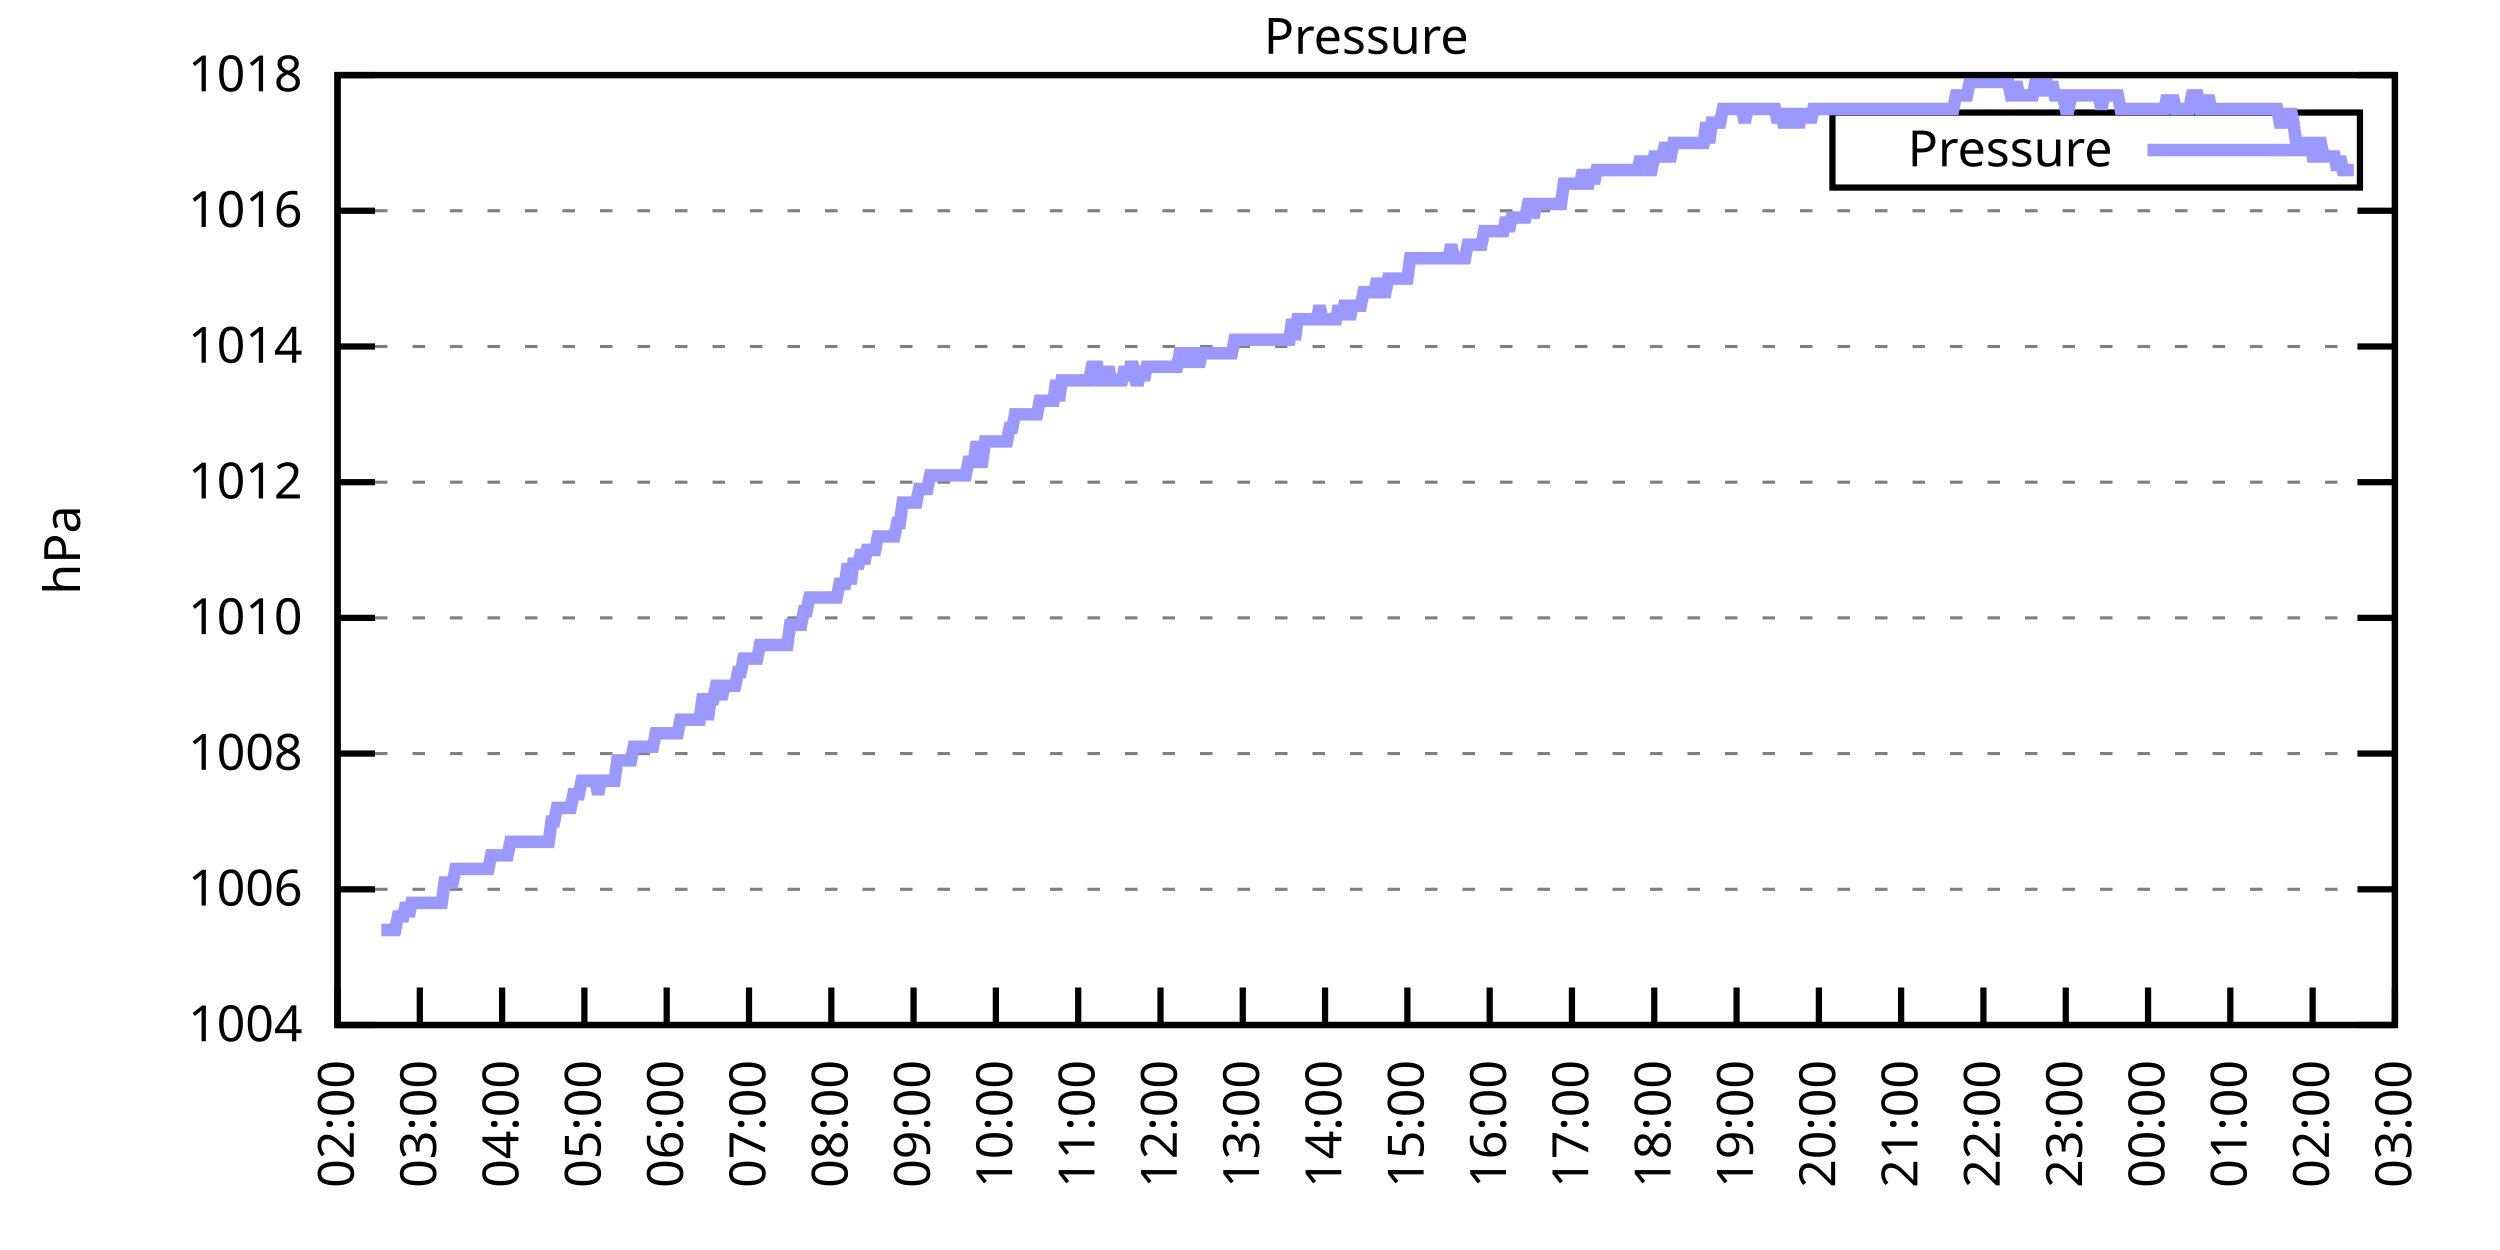
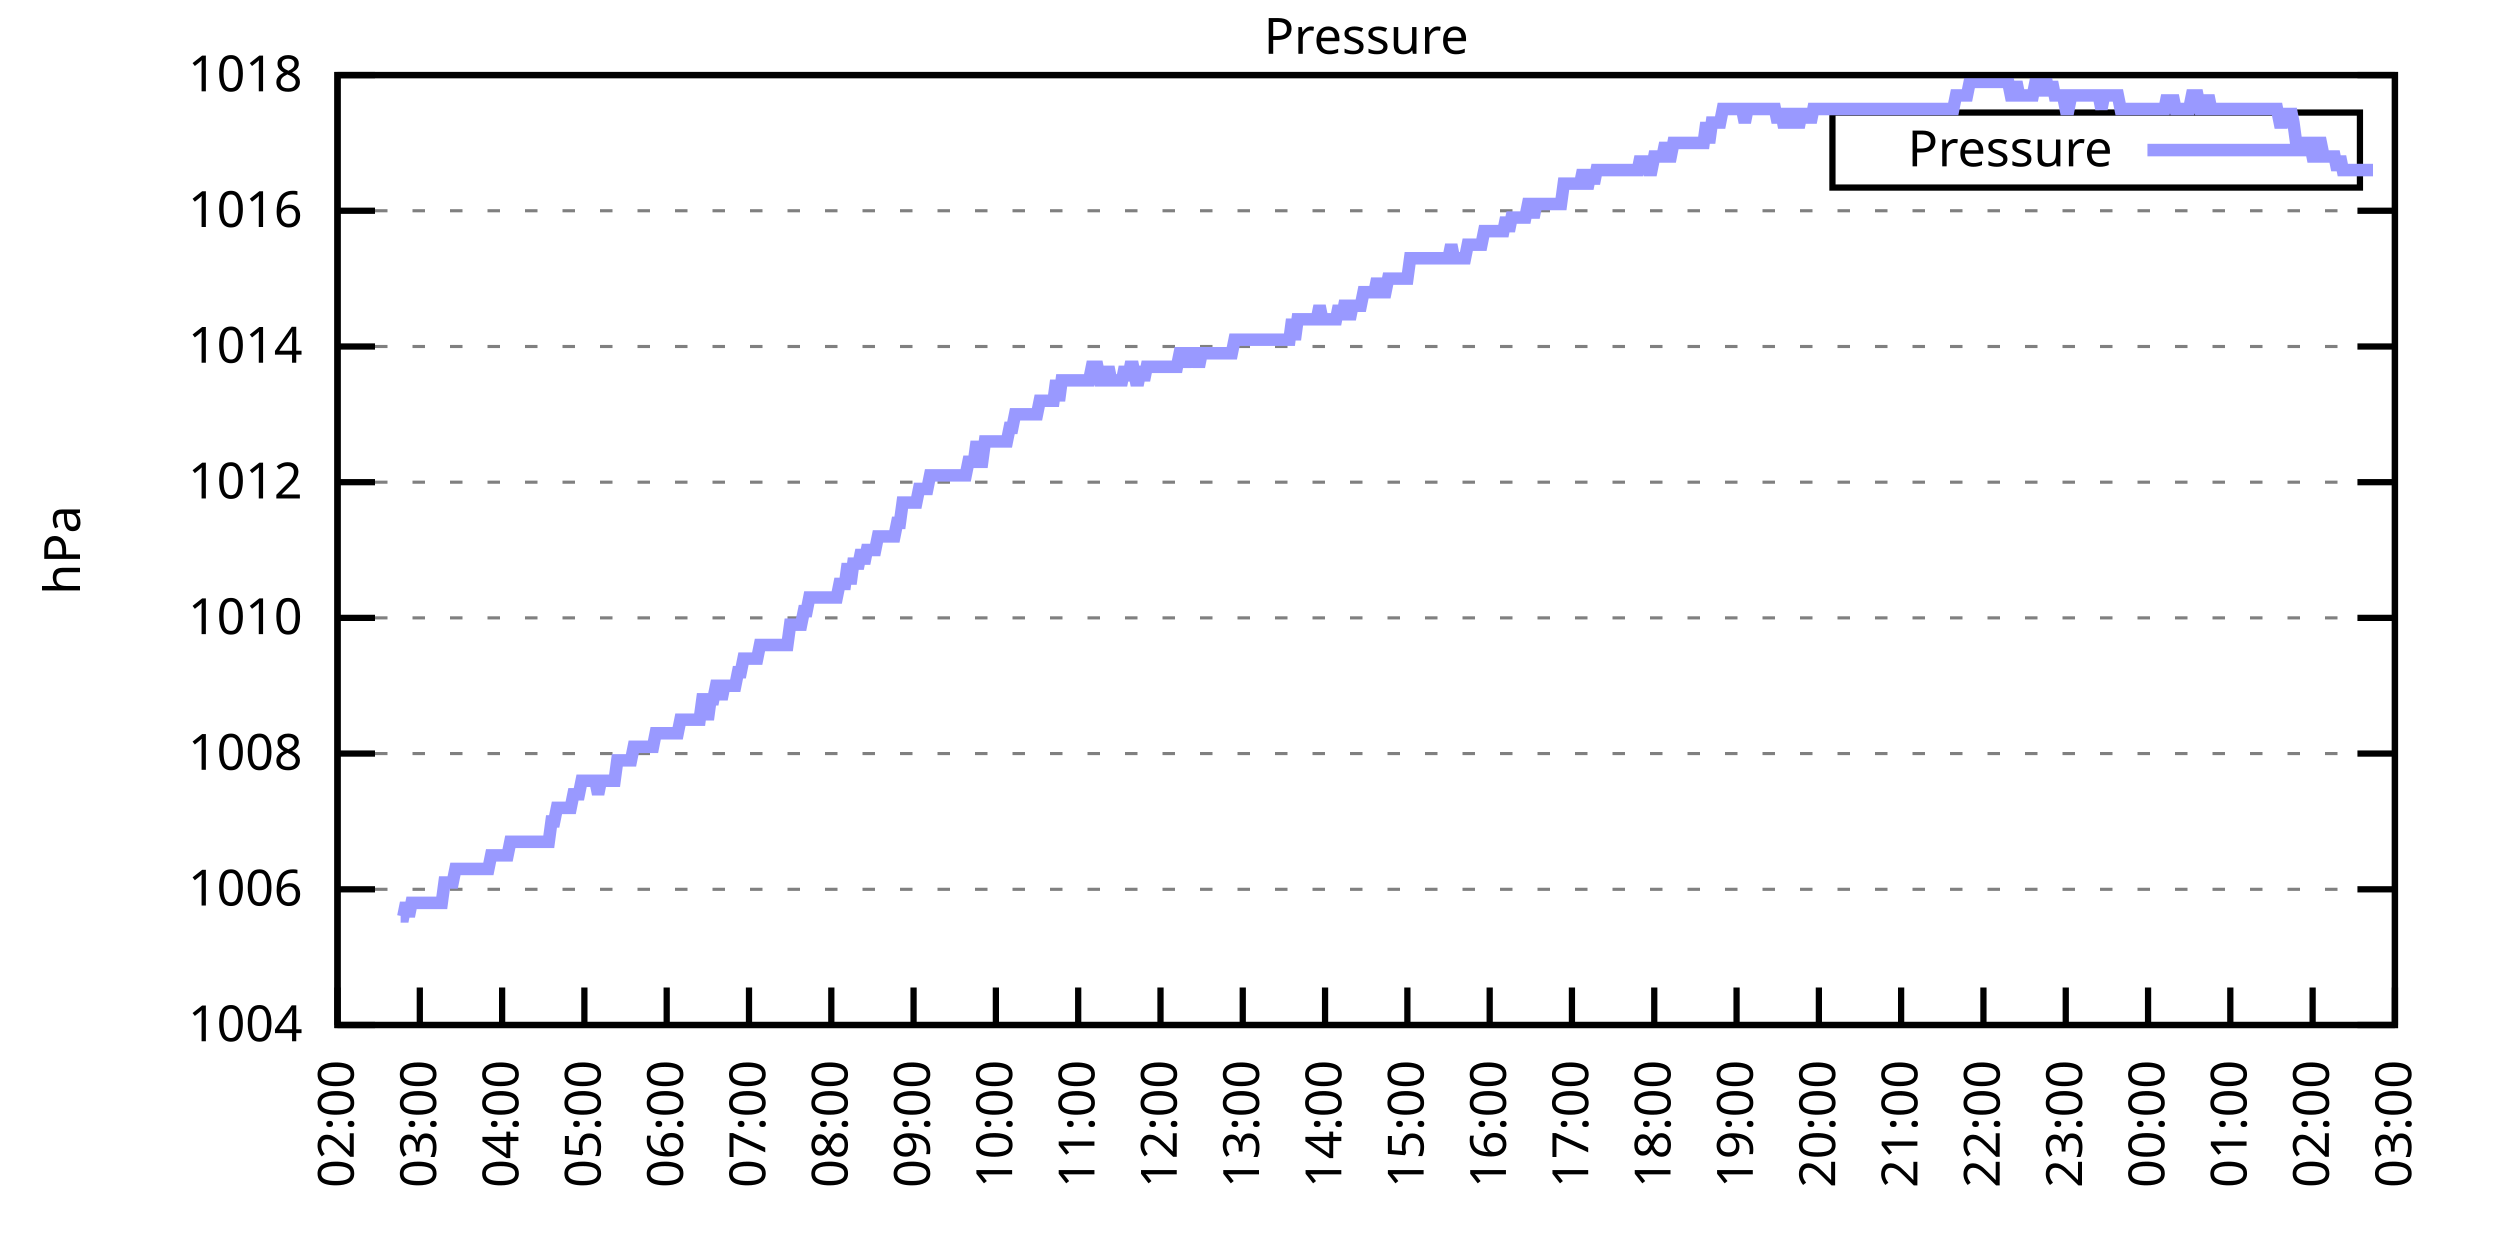
<svg xmlns="http://www.w3.org/2000/svg" xmlns:xlink="http://www.w3.org/1999/xlink" width="400" height="200" viewBox="0 0 400 200">
  <g id="gnuplot_canvas">
    <rect x="0" y="0" width="400" height="200" fill="none" />
    <defs>
      <circle id="gpDot" r="0.5" stroke-width="0.5" stroke="currentColor" />
      <path id="gpPt0" stroke-width="0.333" stroke="currentColor" d="M-1,0 h2 M0,-1 v2" />
      <path id="gpPt1" stroke-width="0.333" stroke="currentColor" d="M-1,-1 L1,1 M1,-1 L-1,1" />
      <path id="gpPt2" stroke-width="0.333" stroke="currentColor" d="M-1,0 L1,0 M0,-1 L0,1 M-1,-1 L1,1 M-1,1 L1,-1" />
      <rect id="gpPt3" stroke-width="0.333" stroke="currentColor" x="-1" y="-1" width="2" height="2" />
      <rect id="gpPt4" stroke-width="0.333" stroke="currentColor" fill="currentColor" x="-1" y="-1" width="2" height="2" />
      <circle id="gpPt5" stroke-width="0.333" stroke="currentColor" cx="0" cy="0" r="1" />
      <use xlink:href="#gpPt5" id="gpPt6" fill="currentColor" stroke="none" />
      <path id="gpPt7" stroke-width="0.333" stroke="currentColor" d="M0,-1.33 L-1.33,0.67 L1.33,0.67 z" />
      <use xlink:href="#gpPt7" id="gpPt8" fill="currentColor" stroke="none" />
      <use xlink:href="#gpPt7" id="gpPt9" stroke="currentColor" transform="rotate(180)" />
      <use xlink:href="#gpPt9" id="gpPt10" fill="currentColor" stroke="none" />
      <use xlink:href="#gpPt3" id="gpPt11" stroke="currentColor" transform="rotate(45)" />
      <use xlink:href="#gpPt11" id="gpPt12" fill="currentColor" stroke="none" />
      <path id="gpPt13" stroke-width="0.333" stroke="currentColor" d="M0,1.330 L1.265,0.411 L0.782,-1.067 L-0.782,-1.076 L-1.265,0.411 z" />
      <use xlink:href="#gpPt13" id="gpPt14" fill="currentColor" stroke="none" />
      <filter id="textbox" filterUnits="objectBoundingBox" x="0" y="0" height="1" width="1">
        <feFlood flood-color="white" flood-opacity="1" result="bgnd" />
        <feComposite in="SourceGraphic" in2="bgnd" operator="atop" />
      </filter>
      <filter id="greybox" filterUnits="objectBoundingBox" x="0" y="0" height="1" width="1">
        <feFlood flood-color="lightgrey" flood-opacity="1" result="grey" />
        <feComposite in="SourceGraphic" in2="grey" operator="atop" />
      </filter>
    </defs>
    <g fill="none" color="white" stroke="currentColor" stroke-width="1.00" stroke-linecap="butt" stroke-linejoin="miter">
</g>
    <g fill="none" color="black" stroke="currentColor" stroke-width="1.00" stroke-linecap="butt" stroke-linejoin="miter">
      <g stroke="none" shape-rendering="crispEdges">
        <polygon fill="rgb(255, 255, 255)" points="54.00,164.00 383.18,164.00 383.18,12.02 54.00,12.02 " />
      </g>
    </g>
    <g fill="none" color="black" stroke="currentColor" stroke-width="1.00" stroke-linecap="butt" stroke-linejoin="miter">
</g>
    <g fill="none" color="black" stroke="black" stroke-width="0.50" stroke-linecap="butt" stroke-linejoin="miter">
</g>
    <g fill="none" color="gray" stroke="currentColor" stroke-width="0.50" stroke-linecap="butt" stroke-linejoin="miter">
      <path stroke="gray" stroke-dasharray="2,4" class="gridline" d="M54.00,164.00 L383.19,164.00  " />
    </g>
    <g fill="none" color="gray" stroke="gray" stroke-width="1.00" stroke-linecap="butt" stroke-linejoin="miter">
</g>
    <g fill="none" color="black" stroke="currentColor" stroke-width="1.00" stroke-linecap="butt" stroke-linejoin="miter">
      <path stroke="black" d="M54.00,164.00 L60.00,164.00 M383.19,164.00 L377.19,164.00  " />
      <g transform="translate(48.40,166.60)" stroke="none" fill="black" font-family="Sans" font-size="8.00" text-anchor="end">
        <text>
          <tspan font-family="Sans"> 1004</tspan>
        </text>
      </g>
    </g>
    <g fill="none" color="black" stroke="currentColor" stroke-width="1.00" stroke-linecap="butt" stroke-linejoin="miter">
</g>
    <g fill="none" color="black" stroke="black" stroke-width="0.50" stroke-linecap="butt" stroke-linejoin="miter">
</g>
    <g fill="none" color="gray" stroke="currentColor" stroke-width="0.50" stroke-linecap="butt" stroke-linejoin="miter">
      <path stroke="gray" stroke-dasharray="2,4" class="gridline" d="M54.00,142.29 L383.19,142.29  " />
    </g>
    <g fill="none" color="gray" stroke="gray" stroke-width="1.00" stroke-linecap="butt" stroke-linejoin="miter">
</g>
    <g fill="none" color="black" stroke="currentColor" stroke-width="1.00" stroke-linecap="butt" stroke-linejoin="miter">
      <path stroke="black" d="M54.00,142.29 L60.00,142.29 M383.19,142.29 L377.19,142.29  " />
      <g transform="translate(48.40,144.89)" stroke="none" fill="black" font-family="Sans" font-size="8.00" text-anchor="end">
        <text>
          <tspan font-family="Sans"> 1006</tspan>
        </text>
      </g>
    </g>
    <g fill="none" color="black" stroke="currentColor" stroke-width="1.00" stroke-linecap="butt" stroke-linejoin="miter">
</g>
    <g fill="none" color="black" stroke="black" stroke-width="0.50" stroke-linecap="butt" stroke-linejoin="miter">
</g>
    <g fill="none" color="gray" stroke="currentColor" stroke-width="0.50" stroke-linecap="butt" stroke-linejoin="miter">
      <path stroke="gray" stroke-dasharray="2,4" class="gridline" d="M54.00,120.57 L383.19,120.57  " />
    </g>
    <g fill="none" color="gray" stroke="gray" stroke-width="1.00" stroke-linecap="butt" stroke-linejoin="miter">
</g>
    <g fill="none" color="black" stroke="currentColor" stroke-width="1.00" stroke-linecap="butt" stroke-linejoin="miter">
      <path stroke="black" d="M54.00,120.57 L60.00,120.57 M383.19,120.57 L377.19,120.57  " />
      <g transform="translate(48.40,123.17)" stroke="none" fill="black" font-family="Sans" font-size="8.00" text-anchor="end">
        <text>
          <tspan font-family="Sans"> 1008</tspan>
        </text>
      </g>
    </g>
    <g fill="none" color="black" stroke="currentColor" stroke-width="1.00" stroke-linecap="butt" stroke-linejoin="miter">
</g>
    <g fill="none" color="black" stroke="black" stroke-width="0.50" stroke-linecap="butt" stroke-linejoin="miter">
</g>
    <g fill="none" color="gray" stroke="currentColor" stroke-width="0.50" stroke-linecap="butt" stroke-linejoin="miter">
      <path stroke="gray" stroke-dasharray="2,4" class="gridline" d="M54.00,98.86 L383.19,98.86  " />
    </g>
    <g fill="none" color="gray" stroke="gray" stroke-width="1.00" stroke-linecap="butt" stroke-linejoin="miter">
</g>
    <g fill="none" color="black" stroke="currentColor" stroke-width="1.00" stroke-linecap="butt" stroke-linejoin="miter">
      <path stroke="black" d="M54.00,98.86 L60.00,98.86 M383.19,98.86 L377.19,98.86  " />
      <g transform="translate(48.40,101.46)" stroke="none" fill="black" font-family="Sans" font-size="8.00" text-anchor="end">
        <text>
          <tspan font-family="Sans"> 1010</tspan>
        </text>
      </g>
    </g>
    <g fill="none" color="black" stroke="currentColor" stroke-width="1.00" stroke-linecap="butt" stroke-linejoin="miter">
</g>
    <g fill="none" color="black" stroke="black" stroke-width="0.50" stroke-linecap="butt" stroke-linejoin="miter">
</g>
    <g fill="none" color="gray" stroke="currentColor" stroke-width="0.50" stroke-linecap="butt" stroke-linejoin="miter">
      <path stroke="gray" stroke-dasharray="2,4" class="gridline" d="M54.00,77.15 L383.19,77.15  " />
    </g>
    <g fill="none" color="gray" stroke="gray" stroke-width="1.00" stroke-linecap="butt" stroke-linejoin="miter">
</g>
    <g fill="none" color="black" stroke="currentColor" stroke-width="1.00" stroke-linecap="butt" stroke-linejoin="miter">
      <path stroke="black" d="M54.00,77.15 L60.00,77.15 M383.19,77.15 L377.19,77.15  " />
      <g transform="translate(48.40,79.75)" stroke="none" fill="black" font-family="Sans" font-size="8.00" text-anchor="end">
        <text>
          <tspan font-family="Sans"> 1012</tspan>
        </text>
      </g>
    </g>
    <g fill="none" color="black" stroke="currentColor" stroke-width="1.00" stroke-linecap="butt" stroke-linejoin="miter">
</g>
    <g fill="none" color="black" stroke="black" stroke-width="0.50" stroke-linecap="butt" stroke-linejoin="miter">
</g>
    <g fill="none" color="gray" stroke="currentColor" stroke-width="0.50" stroke-linecap="butt" stroke-linejoin="miter">
      <path stroke="gray" stroke-dasharray="2,4" class="gridline" d="M54.00,55.44 L383.19,55.44  " />
    </g>
    <g fill="none" color="gray" stroke="gray" stroke-width="1.00" stroke-linecap="butt" stroke-linejoin="miter">
</g>
    <g fill="none" color="black" stroke="currentColor" stroke-width="1.00" stroke-linecap="butt" stroke-linejoin="miter">
      <path stroke="black" d="M54.00,55.44 L60.00,55.44 M383.19,55.44 L377.19,55.44  " />
      <g transform="translate(48.40,58.04)" stroke="none" fill="black" font-family="Sans" font-size="8.00" text-anchor="end">
        <text>
          <tspan font-family="Sans"> 1014</tspan>
        </text>
      </g>
    </g>
    <g fill="none" color="black" stroke="currentColor" stroke-width="1.00" stroke-linecap="butt" stroke-linejoin="miter">
</g>
    <g fill="none" color="black" stroke="black" stroke-width="0.50" stroke-linecap="butt" stroke-linejoin="miter">
</g>
    <g fill="none" color="gray" stroke="currentColor" stroke-width="0.50" stroke-linecap="butt" stroke-linejoin="miter">
      <path stroke="gray" stroke-dasharray="2,4" class="gridline" d="M54.00,33.72 L383.19,33.72  " />
    </g>
    <g fill="none" color="gray" stroke="gray" stroke-width="1.00" stroke-linecap="butt" stroke-linejoin="miter">
</g>
    <g fill="none" color="black" stroke="currentColor" stroke-width="1.00" stroke-linecap="butt" stroke-linejoin="miter">
      <path stroke="black" d="M54.00,33.72 L60.00,33.72 M383.19,33.72 L377.19,33.72  " />
      <g transform="translate(48.40,36.32)" stroke="none" fill="black" font-family="Sans" font-size="8.00" text-anchor="end">
        <text>
          <tspan font-family="Sans"> 1016</tspan>
        </text>
      </g>
    </g>
    <g fill="none" color="black" stroke="currentColor" stroke-width="1.00" stroke-linecap="butt" stroke-linejoin="miter">
</g>
    <g fill="none" color="black" stroke="black" stroke-width="0.50" stroke-linecap="butt" stroke-linejoin="miter">
</g>
    <g fill="none" color="gray" stroke="currentColor" stroke-width="0.50" stroke-linecap="butt" stroke-linejoin="miter">
      <path stroke="gray" stroke-dasharray="2,4" class="gridline" d="M54.00,12.01 L383.19,12.01  " />
    </g>
    <g fill="none" color="gray" stroke="gray" stroke-width="1.00" stroke-linecap="butt" stroke-linejoin="miter">
</g>
    <g fill="none" color="black" stroke="currentColor" stroke-width="1.00" stroke-linecap="butt" stroke-linejoin="miter">
      <path stroke="black" d="M54.00,12.01 L60.00,12.01 M383.19,12.01 L377.19,12.01  " />
      <g transform="translate(48.40,14.61)" stroke="none" fill="black" font-family="Sans" font-size="8.00" text-anchor="end">
        <text>
          <tspan font-family="Sans"> 1018</tspan>
        </text>
      </g>
    </g>
    <g fill="none" color="black" stroke="currentColor" stroke-width="1.00" stroke-linecap="butt" stroke-linejoin="miter">
      <path stroke="black" d="M54.00,164.00 L54.00,158.00  " />
      <g transform="translate(56.60,169.60) rotate(270.00)" stroke="none" fill="black" font-family="Sans" font-size="8.00" text-anchor="end">
        <text>
          <tspan font-family="Sans">02:00</tspan>
        </text>
      </g>
    </g>
    <g fill="none" color="black" stroke="currentColor" stroke-width="1.00" stroke-linecap="butt" stroke-linejoin="miter">
      <path stroke="black" d="M67.17,164.00 L67.17,158.00  " />
      <g transform="translate(69.77,169.60) rotate(270.00)" stroke="none" fill="black" font-family="Sans" font-size="8.00" text-anchor="end">
        <text>
          <tspan font-family="Sans">03:00</tspan>
        </text>
      </g>
    </g>
    <g fill="none" color="black" stroke="currentColor" stroke-width="1.00" stroke-linecap="butt" stroke-linejoin="miter">
      <path stroke="black" d="M80.34,164.00 L80.34,158.00  " />
      <g transform="translate(82.94,169.60) rotate(270.00)" stroke="none" fill="black" font-family="Sans" font-size="8.00" text-anchor="end">
        <text>
          <tspan font-family="Sans">04:00</tspan>
        </text>
      </g>
    </g>
    <g fill="none" color="black" stroke="currentColor" stroke-width="1.00" stroke-linecap="butt" stroke-linejoin="miter">
      <path stroke="black" d="M93.50,164.00 L93.50,158.00  " />
      <g transform="translate(96.10,169.60) rotate(270.00)" stroke="none" fill="black" font-family="Sans" font-size="8.00" text-anchor="end">
        <text>
          <tspan font-family="Sans">05:00</tspan>
        </text>
      </g>
    </g>
    <g fill="none" color="black" stroke="currentColor" stroke-width="1.00" stroke-linecap="butt" stroke-linejoin="miter">
      <path stroke="black" d="M106.67,164.00 L106.67,158.00  " />
      <g transform="translate(109.27,169.60) rotate(270.00)" stroke="none" fill="black" font-family="Sans" font-size="8.00" text-anchor="end">
        <text>
          <tspan font-family="Sans">06:00</tspan>
        </text>
      </g>
    </g>
    <g fill="none" color="black" stroke="currentColor" stroke-width="1.00" stroke-linecap="butt" stroke-linejoin="miter">
      <path stroke="black" d="M119.84,164.00 L119.84,158.00  " />
      <g transform="translate(122.44,169.60) rotate(270.00)" stroke="none" fill="black" font-family="Sans" font-size="8.00" text-anchor="end">
        <text>
          <tspan font-family="Sans">07:00</tspan>
        </text>
      </g>
    </g>
    <g fill="none" color="black" stroke="currentColor" stroke-width="1.00" stroke-linecap="butt" stroke-linejoin="miter">
      <path stroke="black" d="M133.01,164.00 L133.01,158.00  " />
      <g transform="translate(135.61,169.60) rotate(270.00)" stroke="none" fill="black" font-family="Sans" font-size="8.00" text-anchor="end">
        <text>
          <tspan font-family="Sans">08:00</tspan>
        </text>
      </g>
    </g>
    <g fill="none" color="black" stroke="currentColor" stroke-width="1.00" stroke-linecap="butt" stroke-linejoin="miter">
      <path stroke="black" d="M146.17,164.00 L146.17,158.00  " />
      <g transform="translate(148.77,169.60) rotate(270.00)" stroke="none" fill="black" font-family="Sans" font-size="8.00" text-anchor="end">
        <text>
          <tspan font-family="Sans">09:00</tspan>
        </text>
      </g>
    </g>
    <g fill="none" color="black" stroke="currentColor" stroke-width="1.00" stroke-linecap="butt" stroke-linejoin="miter">
      <path stroke="black" d="M159.34,164.00 L159.34,158.00  " />
      <g transform="translate(161.94,169.60) rotate(270.00)" stroke="none" fill="black" font-family="Sans" font-size="8.00" text-anchor="end">
        <text>
          <tspan font-family="Sans">10:00</tspan>
        </text>
      </g>
    </g>
    <g fill="none" color="black" stroke="currentColor" stroke-width="1.00" stroke-linecap="butt" stroke-linejoin="miter">
      <path stroke="black" d="M172.51,164.00 L172.51,158.00  " />
      <g transform="translate(175.11,169.60) rotate(270.00)" stroke="none" fill="black" font-family="Sans" font-size="8.00" text-anchor="end">
        <text>
          <tspan font-family="Sans">11:00</tspan>
        </text>
      </g>
    </g>
    <g fill="none" color="black" stroke="currentColor" stroke-width="1.00" stroke-linecap="butt" stroke-linejoin="miter">
      <path stroke="black" d="M185.68,164.00 L185.68,158.00  " />
      <g transform="translate(188.28,169.60) rotate(270.00)" stroke="none" fill="black" font-family="Sans" font-size="8.00" text-anchor="end">
        <text>
          <tspan font-family="Sans">12:00</tspan>
        </text>
      </g>
    </g>
    <g fill="none" color="black" stroke="currentColor" stroke-width="1.00" stroke-linecap="butt" stroke-linejoin="miter">
      <path stroke="black" d="M198.84,164.00 L198.84,158.00  " />
      <g transform="translate(201.44,169.60) rotate(270.00)" stroke="none" fill="black" font-family="Sans" font-size="8.00" text-anchor="end">
        <text>
          <tspan font-family="Sans">13:00</tspan>
        </text>
      </g>
    </g>
    <g fill="none" color="black" stroke="currentColor" stroke-width="1.00" stroke-linecap="butt" stroke-linejoin="miter">
      <path stroke="black" d="M212.01,164.00 L212.01,158.00  " />
      <g transform="translate(214.61,169.60) rotate(270.00)" stroke="none" fill="black" font-family="Sans" font-size="8.00" text-anchor="end">
        <text>
          <tspan font-family="Sans">14:00</tspan>
        </text>
      </g>
    </g>
    <g fill="none" color="black" stroke="currentColor" stroke-width="1.00" stroke-linecap="butt" stroke-linejoin="miter">
      <path stroke="black" d="M225.18,164.00 L225.18,158.00  " />
      <g transform="translate(227.78,169.60) rotate(270.00)" stroke="none" fill="black" font-family="Sans" font-size="8.00" text-anchor="end">
        <text>
          <tspan font-family="Sans">15:00</tspan>
        </text>
      </g>
    </g>
    <g fill="none" color="black" stroke="currentColor" stroke-width="1.00" stroke-linecap="butt" stroke-linejoin="miter">
      <path stroke="black" d="M238.35,164.00 L238.35,158.00  " />
      <g transform="translate(240.95,169.60) rotate(270.00)" stroke="none" fill="black" font-family="Sans" font-size="8.00" text-anchor="end">
        <text>
          <tspan font-family="Sans">16:00</tspan>
        </text>
      </g>
    </g>
    <g fill="none" color="black" stroke="currentColor" stroke-width="1.00" stroke-linecap="butt" stroke-linejoin="miter">
      <path stroke="black" d="M251.51,164.00 L251.51,158.00  " />
      <g transform="translate(254.11,169.60) rotate(270.00)" stroke="none" fill="black" font-family="Sans" font-size="8.00" text-anchor="end">
        <text>
          <tspan font-family="Sans">17:00</tspan>
        </text>
      </g>
    </g>
    <g fill="none" color="black" stroke="currentColor" stroke-width="1.00" stroke-linecap="butt" stroke-linejoin="miter">
      <path stroke="black" d="M264.68,164.00 L264.68,158.00  " />
      <g transform="translate(267.28,169.60) rotate(270.00)" stroke="none" fill="black" font-family="Sans" font-size="8.00" text-anchor="end">
        <text>
          <tspan font-family="Sans">18:00</tspan>
        </text>
      </g>
    </g>
    <g fill="none" color="black" stroke="currentColor" stroke-width="1.00" stroke-linecap="butt" stroke-linejoin="miter">
      <path stroke="black" d="M277.85,164.00 L277.85,158.00  " />
      <g transform="translate(280.45,169.60) rotate(270.00)" stroke="none" fill="black" font-family="Sans" font-size="8.00" text-anchor="end">
        <text>
          <tspan font-family="Sans">19:00</tspan>
        </text>
      </g>
    </g>
    <g fill="none" color="black" stroke="currentColor" stroke-width="1.00" stroke-linecap="butt" stroke-linejoin="miter">
      <path stroke="black" d="M291.02,164.00 L291.02,158.00  " />
      <g transform="translate(293.62,169.60) rotate(270.00)" stroke="none" fill="black" font-family="Sans" font-size="8.00" text-anchor="end">
        <text>
          <tspan font-family="Sans">20:00</tspan>
        </text>
      </g>
    </g>
    <g fill="none" color="black" stroke="currentColor" stroke-width="1.00" stroke-linecap="butt" stroke-linejoin="miter">
      <path stroke="black" d="M304.18,164.00 L304.18,158.00  " />
      <g transform="translate(306.78,169.60) rotate(270.00)" stroke="none" fill="black" font-family="Sans" font-size="8.00" text-anchor="end">
        <text>
          <tspan font-family="Sans">21:00</tspan>
        </text>
      </g>
    </g>
    <g fill="none" color="black" stroke="currentColor" stroke-width="1.00" stroke-linecap="butt" stroke-linejoin="miter">
      <path stroke="black" d="M317.35,164.00 L317.35,158.00  " />
      <g transform="translate(319.95,169.60) rotate(270.00)" stroke="none" fill="black" font-family="Sans" font-size="8.00" text-anchor="end">
        <text>
          <tspan font-family="Sans">22:00</tspan>
        </text>
      </g>
    </g>
    <g fill="none" color="black" stroke="currentColor" stroke-width="1.00" stroke-linecap="butt" stroke-linejoin="miter">
      <path stroke="black" d="M330.52,164.00 L330.52,158.00  " />
      <g transform="translate(333.12,169.60) rotate(270.00)" stroke="none" fill="black" font-family="Sans" font-size="8.00" text-anchor="end">
        <text>
          <tspan font-family="Sans">23:00</tspan>
        </text>
      </g>
    </g>
    <g fill="none" color="black" stroke="currentColor" stroke-width="1.00" stroke-linecap="butt" stroke-linejoin="miter">
      <path stroke="black" d="M343.69,164.00 L343.69,158.00  " />
      <g transform="translate(346.29,169.60) rotate(270.00)" stroke="none" fill="black" font-family="Sans" font-size="8.00" text-anchor="end">
        <text>
          <tspan font-family="Sans">00:00</tspan>
        </text>
      </g>
    </g>
    <g fill="none" color="black" stroke="currentColor" stroke-width="1.00" stroke-linecap="butt" stroke-linejoin="miter">
      <path stroke="black" d="M356.85,164.00 L356.85,158.00  " />
      <g transform="translate(359.45,169.60) rotate(270.00)" stroke="none" fill="black" font-family="Sans" font-size="8.00" text-anchor="end">
        <text>
          <tspan font-family="Sans">01:00</tspan>
        </text>
      </g>
    </g>
    <g fill="none" color="black" stroke="currentColor" stroke-width="1.00" stroke-linecap="butt" stroke-linejoin="miter">
      <path stroke="black" d="M370.02,164.00 L370.02,158.00  " />
      <g transform="translate(372.62,169.60) rotate(270.00)" stroke="none" fill="black" font-family="Sans" font-size="8.00" text-anchor="end">
        <text>
          <tspan font-family="Sans">02:00</tspan>
        </text>
      </g>
    </g>
    <g fill="none" color="black" stroke="currentColor" stroke-width="1.00" stroke-linecap="butt" stroke-linejoin="miter">
      <path stroke="black" d="M383.19,164.00 L383.19,158.00  " />
      <g transform="translate(385.79,169.60) rotate(270.00)" stroke="none" fill="black" font-family="Sans" font-size="8.00" text-anchor="end">
        <text>
          <tspan font-family="Sans">03:00</tspan>
        </text>
      </g>
    </g>
    <g fill="none" color="black" stroke="currentColor" stroke-width="1.00" stroke-linecap="butt" stroke-linejoin="miter">
</g>
    <g fill="none" color="black" stroke="currentColor" stroke-width="1.00" stroke-linecap="butt" stroke-linejoin="miter">
      <path stroke="black" d="M54.00,12.01 L54.00,164.00 L383.19,164.00 L383.19,12.01 L54.00,12.01 Z  " />
    </g>
    <g fill="none" color="black" stroke="currentColor" stroke-width="1.00" stroke-linecap="butt" stroke-linejoin="miter">
</g>
    <g fill="none" color="black" stroke="currentColor" stroke-width="1.00" stroke-linecap="butt" stroke-linejoin="miter">
      <path stroke="black" d="M293.19,30.01 L293.19,18.01 L377.59,18.01 L377.59,30.01 L293.19,30.01 Z  " />
    </g>
    <g id="Pressure_plot_1">
      <g fill="none" color="white" stroke="black" stroke-width="2.00" stroke-linecap="butt" stroke-linejoin="miter">
</g>
      <g fill="none" color="black" stroke="currentColor" stroke-width="2.00" stroke-linecap="butt" stroke-linejoin="miter">
        <g transform="translate(337.99,26.61)" stroke="none" fill="black" font-family="Sans" font-size="8.00" text-anchor="end">
          <text>
            <tspan font-family="Sans">Pressure</tspan>
          </text>
        </g>
      </g>
      <g fill="none" color="black" stroke="currentColor" stroke-width="2.00" stroke-linecap="butt" stroke-linejoin="miter">
-         <path stroke="rgb(153, 153, 255)" d="M343.59,24.01 L371.99,24.01 M61.02,148.80 L61.46,148.80 L61.90,148.80 L62.34,148.80 L62.78,148.80 L63.22,148.80   L63.66,146.63 L64.10,146.63 L64.53,146.63 L64.97,144.46 L65.41,146.63 L65.85,144.46 L66.29,144.46 L66.73,144.46   L67.17,144.46 L67.61,144.46 L68.05,144.46 L68.48,144.46 L68.92,144.46 L69.36,144.46 L69.80,144.46 L70.24,144.46   L70.68,144.46 L71.12,141.20 L71.56,141.20 L72.00,141.20 L72.43,141.20 L72.87,139.03 L73.31,139.03 L73.75,139.03   L74.19,139.03 L74.63,139.03 L75.07,139.03 L75.51,139.03 L75.95,139.03 L76.38,139.03 L76.82,139.03 L77.26,139.03   L77.70,139.03 L78.14,139.03 L78.58,136.86 L79.02,136.86 L79.46,136.86 L79.90,136.86 L80.34,136.86 L80.77,136.86   L81.21,136.86 L81.65,134.69 L82.09,134.69 L82.53,134.69 L82.97,134.69 L83.41,134.69 L83.85,134.69 L84.29,134.69   L84.72,134.69 L85.16,134.69 L85.60,134.69 L86.04,134.69 L86.48,134.69 L86.92,134.69 L87.36,134.69 L87.80,134.69   L88.24,131.43 L88.67,131.43 L89.11,129.26 L89.55,129.26 L89.99,129.26 L90.43,129.26 L90.87,129.26 L91.31,129.26   L91.75,127.09 L92.19,127.09 L92.62,127.09 L93.06,124.92 L93.50,124.92 L93.94,124.92 L94.38,124.92 L94.82,124.92   L95.26,124.92 L95.70,127.09 L96.14,124.92 L96.58,124.92 L97.01,124.92 L97.45,124.92 L97.89,124.92 L98.33,124.92   L98.77,121.66 L99.21,121.66 L99.65,121.66 L100.09,121.66 L100.53,121.66 L100.96,121.66 L101.40,119.49 L101.84,119.49   L102.28,119.49 L102.72,119.49 L103.16,119.49 L103.60,119.49 L104.04,119.49 L104.48,119.49 L104.91,117.32 L105.35,117.32   L105.79,117.32 L106.23,117.32 L106.67,117.32 L107.11,117.32 L107.55,117.32 L107.99,117.32 L108.43,117.32 L108.87,115.15   L109.30,115.15 L109.74,115.15 L110.18,115.15 L110.62,115.15 L111.06,115.15 L111.50,115.15 L111.94,115.15 L112.38,111.89   L112.82,111.89 L113.25,115.15 L113.69,111.89 L114.13,111.89 L114.57,109.72 L115.01,109.72 L115.45,111.89 L115.89,109.72   L116.33,109.72 L116.77,109.72 L117.20,109.72 L117.64,109.72 L118.08,107.55 L118.52,107.55 L118.96,105.38 L119.40,105.38   L119.84,105.38 L120.28,105.38 L120.72,105.38 L121.15,105.38 L121.59,103.20 L122.03,103.20 L122.47,103.20 L122.91,103.20   L123.35,103.20 L123.79,103.20 L124.23,103.20 L124.67,103.20 L125.11,103.20 L125.54,103.20 L125.98,103.20 L126.42,99.95   L126.86,99.95 L127.30,99.95 L127.74,99.95 L128.18,99.95 L128.62,97.78 L129.06,97.78 L129.49,95.60 L129.93,95.60   L130.37,95.60 L130.81,95.60 L131.25,95.60 L131.69,95.60 L132.13,95.60 L132.57,95.60 L133.01,95.60 L133.44,95.60   L133.88,95.60 L134.32,93.43 L134.76,93.43 L135.20,93.43 L135.64,90.18 L136.08,93.43 L136.52,90.18 L136.96,90.18   L137.39,90.18 L137.83,88.00 L138.27,90.18 L138.71,88.00 L139.15,88.00 L139.59,88.00 L140.03,88.00 L140.47,85.83   L140.91,85.83 L141.35,85.83 L141.78,85.83 L142.22,85.83 L142.66,85.83 L143.10,85.83 L143.54,83.66 L143.98,83.66   L144.42,80.41 L144.86,80.41 L145.30,80.41 L145.73,80.41 L146.17,80.41 L146.61,80.41 L147.05,78.23 L147.49,78.23   L147.93,78.23 L148.37,78.23 L148.81,76.06 L149.25,76.06 L149.68,76.06 L150.12,76.06 L150.56,76.06 L151.00,76.06   L151.44,76.06 L151.88,76.06 L152.32,76.06 L152.76,76.06 L153.20,76.06 L153.63,76.06 L154.07,76.06 L154.51,76.06   L154.95,73.89 L155.39,73.89 L155.83,73.89 L156.27,70.63 L156.71,73.89 L157.15,73.89 L157.59,70.63 L158.02,70.63   L158.46,70.63 L158.90,70.63 L159.34,70.63 L159.78,70.63 L160.22,70.63 L160.66,70.63 L161.10,70.63 L161.54,68.46   L161.97,68.46 L162.41,66.29 L162.85,66.29 L163.29,66.29 L163.73,66.29 L164.17,66.29 L164.61,66.29 L165.05,66.29   L165.49,66.29 L165.92,66.29 L166.36,64.12 L166.80,64.12 L167.24,64.12 L167.68,64.12 L168.12,64.12 L168.56,64.12   L169.00,60.86 L169.44,64.12 L169.87,60.86 L170.31,60.86 L170.75,60.86 L171.19,60.86 L171.63,60.86 L172.07,60.86   L172.51,60.86 L172.95,60.86 L173.39,60.86 L173.83,60.86 L174.26,60.86 L174.70,58.69 L175.14,58.69 L175.58,58.69   L176.02,60.86 L176.46,60.86 L176.90,60.86 L177.34,58.69 L177.78,60.86 L178.21,60.86 L178.65,60.86 L179.09,60.86   L179.53,60.86 L179.97,58.69 L180.41,60.86 L180.85,58.69 L181.29,58.69 L181.73,60.86 L182.16,60.86 L182.60,58.69   L183.04,60.86 L183.48,58.69 L183.92,58.69 L184.36,58.69 L184.80,58.69 L185.24,58.69 L185.68,58.69 L186.11,58.69   L186.55,58.69 L186.99,58.69 L187.43,58.69 L187.87,58.69 L188.31,58.69 L188.75,56.52 L189.19,56.52 L189.63,56.52   L190.07,58.69 L190.50,56.52 L190.94,56.52 L191.38,56.52 L191.82,58.69 L192.26,56.52 L192.70,56.52 L193.14,56.52   L193.58,56.52 L194.02,56.52 L194.45,56.52 L194.89,56.52 L195.33,56.52 L195.77,56.52 L196.21,56.52 L196.65,56.52   L197.09,56.52 L197.53,54.35 L197.97,54.35 L198.40,54.35 L198.84,54.35 L199.28,54.35 L199.72,54.35 L200.16,54.35   L200.60,54.35 L201.04,54.35 L201.48,54.35 L201.92,54.35 L202.35,54.35 L202.79,54.35 L203.23,54.35 L203.67,54.35   L204.11,54.35 L204.55,54.35 L204.99,54.35 L205.43,54.35 L205.87,54.35 L206.31,54.35 L206.74,51.09 L207.18,54.35   L207.62,51.09 L208.06,51.09 L208.50,51.09 L208.94,51.09 L209.38,51.09 L209.82,51.09 L210.26,51.09 L210.69,51.09   L211.13,48.92 L211.57,51.09 L212.01,51.09 L212.45,51.09 L212.89,51.09 L213.33,51.09 L213.77,51.09 L214.21,48.92   L214.64,51.09 L215.08,48.92 L215.52,48.92 L215.96,51.09 L216.40,48.92 L216.84,48.92 L217.28,48.92 L217.72,48.92   L218.16,46.75 L218.60,46.75 L219.03,46.75 L219.47,46.75 L219.91,46.75 L220.35,44.58 L220.79,46.75 L221.23,46.75   L221.67,46.75 L222.11,44.58 L222.55,44.58 L222.98,44.58 L223.42,44.58 L223.86,44.58 L224.30,44.58 L224.74,44.58   L225.18,44.58 L225.62,41.32 L226.06,41.32 L226.50,41.32 L226.93,41.32 L227.37,41.32 L227.81,41.32 L228.25,41.32   L228.69,41.32 L229.13,41.32 L229.57,41.32 L230.01,41.32 L230.45,41.32 L230.88,41.32 L231.32,41.32 L231.76,41.32   L232.20,39.15 L232.64,41.32 L233.08,41.32 L233.52,41.32 L233.96,41.32 L234.40,41.32 L234.84,39.15 L235.27,39.15   L235.71,39.15 L236.15,39.15 L236.59,39.15 L237.03,39.15 L237.47,36.98 L237.91,36.98 L238.35,36.98 L238.79,36.98   L239.22,36.98 L239.66,36.98 L240.10,36.98 L240.54,36.98 L240.98,34.81 L241.42,36.98 L241.86,34.81 L242.30,34.81   L242.74,34.81 L243.17,34.81 L243.61,34.81 L244.05,34.81 L244.49,32.64 L244.93,32.64 L245.37,34.81 L245.81,32.64   L246.25,32.64 L246.69,32.64 L247.12,32.64 L247.56,32.64 L248.00,32.64 L248.44,32.64 L248.88,32.64 L249.32,32.64   L249.76,32.64 L250.20,29.38 L250.64,29.38 L251.08,29.38 L251.51,29.38 L251.95,29.38 L252.39,29.38 L252.83,29.38   L253.27,27.21 L253.71,29.38 L254.15,29.38 L254.59,27.21 L255.03,29.38 L255.46,27.21 L255.90,27.21 L256.34,27.21   L256.78,27.21 L257.22,27.21 L257.66,27.21 L258.10,27.21 L258.54,27.21 L258.98,27.21 L259.41,27.21 L259.85,27.21   L260.29,27.21 L260.73,27.21 L261.17,27.21 L261.61,27.21 L262.05,27.21 L262.49,25.04 L262.93,27.21 L263.36,25.04   L263.80,27.21 L264.24,27.21 L264.68,25.04 L265.12,25.04 L265.56,25.04 L266.00,25.04 L266.44,22.87 L266.88,25.04   L267.32,25.04 L267.75,22.87 L268.19,22.87 L268.63,22.87 L269.07,22.87 L269.51,22.87 L269.95,22.87 L270.39,22.87   L270.83,22.87 L271.27,22.87 L271.70,22.87 L272.14,22.87 L272.58,22.87 L273.02,19.61 L273.46,22.87 L273.90,19.61   L274.34,19.61 L274.78,19.61 L275.22,19.61 L275.65,17.44 L276.09,17.44 L276.53,17.44 L276.97,17.44 L277.41,17.44   L277.85,17.44 L278.29,17.44 L278.73,17.44 L279.17,19.61 L279.60,17.44 L280.04,17.44 L280.48,17.44 L280.92,17.44   L281.36,17.44 L281.80,17.44 L282.24,17.44 L282.68,17.44 L283.12,17.44 L283.56,17.44 L283.99,17.44 L284.43,19.61   L284.87,17.44 L285.31,19.61 L285.75,19.61 L286.19,19.61 L286.63,17.44 L287.07,19.61 L287.51,19.61 L287.94,19.61   L288.38,17.44 L288.82,19.61 L289.26,17.44 L289.70,19.61 L290.14,17.44 L290.58,17.44 L291.02,17.44 L291.46,17.44   L291.89,17.44 L292.33,17.44 L292.77,17.44 L293.21,17.44 L293.65,17.44 L294.09,17.44 L294.53,17.44 L294.97,17.44   L295.41,17.44 L295.84,17.44 L296.28,17.44 L296.72,17.44 L297.16,17.44 L297.60,17.44 L298.04,17.44 L298.48,17.44   L298.92,17.44 L299.36,17.44 L299.80,17.44 L300.23,17.44 L300.67,17.44 L301.11,17.44 L301.55,17.44 L301.99,17.44   L302.43,17.44 L302.87,17.44 L303.31,17.44 L303.75,17.44 L304.18,17.44 L304.62,17.44 L305.06,17.44 L305.50,17.44   L305.94,17.44 L306.38,17.44 L306.82,17.44 L307.26,17.44 L307.70,17.44 L308.13,17.44 L308.57,17.44 L309.01,17.44   L309.45,17.44 L309.89,17.44 L310.33,17.44 L310.77,17.44 L311.21,17.44 L311.65,17.44 L312.08,17.44 L312.52,17.44   L312.96,15.27 L313.40,15.27 L313.84,15.27 L314.28,15.27 L314.72,15.27 L315.16,13.10 L315.60,13.10 L316.04,13.10   L316.47,13.10 L316.91,13.10 L317.35,13.10 L317.79,13.10 L318.23,13.10 L318.67,13.10 L319.11,13.10 L319.55,13.10   L319.99,13.10 L320.42,13.10 L320.86,13.10 L321.30,13.10 L321.74,15.27 L322.18,15.27 L322.62,13.10 L323.06,15.27   L323.50,15.27 L323.94,15.27 L324.37,15.27 L324.81,15.27 L325.25,15.27 L325.69,13.10 L326.13,13.10 L326.57,15.27   L327.01,13.10 L327.45,13.10 L327.89,15.27 L328.33,13.10 L328.76,15.27 L329.20,15.27 L329.64,15.27 L330.08,15.27   L330.52,17.44 L330.96,17.44 L331.40,15.27 L331.84,15.27 L332.28,15.27 L332.71,15.27 L333.15,15.27 L333.59,15.27   L334.03,15.27 L334.47,15.27 L334.91,15.27 L335.35,15.27 L335.79,15.27 L336.23,17.44 L336.66,15.27 L337.10,15.27   L337.54,15.27 L337.98,15.27 L338.42,15.27 L338.86,15.27 L339.30,17.44 L339.74,17.44 L340.18,17.44 L340.61,17.44   L341.05,17.44 L341.49,17.44 L341.93,17.44 L342.37,17.44 L342.81,17.44 L343.25,17.44 L343.69,17.44 L344.13,17.44   L344.57,17.44 L345.00,17.44 L345.44,17.44 L345.88,17.44 L346.32,17.44 L346.76,15.27 L347.20,17.44 L347.64,15.27   L348.08,17.44 L348.52,17.44 L348.95,17.44 L349.39,17.44 L349.83,17.44 L350.27,17.44 L350.71,15.27 L351.15,15.27   L351.59,15.27 L352.03,17.44 L352.47,17.44 L352.90,17.44 L353.34,15.27 L353.78,17.44 L354.22,17.44 L354.66,17.44   L355.10,17.44 L355.54,17.44 L355.98,17.44 L356.42,17.44 L356.85,17.44 L357.29,17.44 L357.73,17.44 L358.17,17.44   L358.61,17.44 L359.05,17.44 L359.49,17.44 L359.93,17.44 L360.37,17.44 L360.81,17.44 L361.24,17.44 L361.68,17.44   L362.12,17.44 L362.56,17.44 L363.00,17.44 L363.44,17.44 L363.88,17.44 L364.32,17.44 L364.76,19.61 L365.19,19.61   L365.63,17.44 L366.07,19.61 L366.51,17.44 L366.95,19.61 L367.39,22.87 L367.83,22.87 L368.27,22.87 L368.71,22.87   L369.14,22.87 L369.58,22.87 L370.02,25.04 L370.46,25.04 L370.90,22.87 L371.34,22.87 L371.78,25.04 L372.22,25.04   L372.66,25.04 L373.09,25.04 L373.53,25.04 L373.97,27.21 L374.41,25.04 L374.85,27.21 L375.29,27.21 L375.73,27.21   L376.17,27.21 L376.61,27.21  " />
+         <path stroke="rgb(153, 153, 255)" d="M343.59,24.01 L371.99,24.01 M64.10,146.63 L64.53,146.63 L64.97,144.46 L65.41,146.63 L65.85,144.46 L66.29,144.46   L66.73,144.46 L67.17,144.46 L67.61,144.46 L68.05,144.46 L68.48,144.46 L68.92,144.46 L69.36,144.46 L69.80,144.46   L70.24,144.46 L70.68,144.46 L71.12,141.20 L71.56,141.20 L72.00,141.20 L72.43,141.20 L72.87,139.03 L73.31,139.03   L73.75,139.03 L74.19,139.03 L74.63,139.03 L75.07,139.03 L75.51,139.03 L75.95,139.03 L76.38,139.03 L76.82,139.03   L77.26,139.03 L77.70,139.03 L78.14,139.03 L78.58,136.86 L79.02,136.86 L79.46,136.86 L79.90,136.86 L80.34,136.86   L80.77,136.86 L81.21,136.86 L81.65,134.69 L82.09,134.69 L82.53,134.69 L82.97,134.69 L83.41,134.69 L83.85,134.69   L84.29,134.69 L84.72,134.69 L85.16,134.69 L85.60,134.69 L86.04,134.69 L86.48,134.69 L86.92,134.69 L87.36,134.69   L87.80,134.69 L88.24,131.43 L88.67,131.43 L89.11,129.26 L89.55,129.26 L89.99,129.26 L90.43,129.26 L90.87,129.26   L91.31,129.26 L91.75,127.09 L92.19,127.09 L92.62,127.09 L93.06,124.92 L93.50,124.92 L93.94,124.92 L94.38,124.92   L94.82,124.92 L95.26,124.92 L95.70,127.09 L96.14,124.92 L96.58,124.92 L97.01,124.92 L97.45,124.92 L97.89,124.92   L98.33,124.92 L98.77,121.66 L99.21,121.66 L99.65,121.66 L100.09,121.66 L100.53,121.66 L100.96,121.66 L101.40,119.49   L101.84,119.49 L102.28,119.49 L102.72,119.49 L103.16,119.49 L103.60,119.49 L104.04,119.49 L104.48,119.49 L104.91,117.32   L105.35,117.32 L105.79,117.32 L106.23,117.32 L106.67,117.32 L107.11,117.32 L107.55,117.32 L107.99,117.32 L108.43,117.32   L108.87,115.15 L109.30,115.15 L109.74,115.15 L110.18,115.15 L110.62,115.15 L111.06,115.15 L111.50,115.15 L111.94,115.15   L112.38,111.89 L112.82,111.89 L113.25,115.15 L113.69,111.89 L114.13,111.89 L114.57,109.72 L115.01,109.72 L115.45,111.89   L115.89,109.72 L116.33,109.72 L116.77,109.72 L117.20,109.72 L117.64,109.72 L118.08,107.55 L118.52,107.55 L118.96,105.38   L119.40,105.38 L119.84,105.38 L120.28,105.38 L120.72,105.38 L121.15,105.38 L121.59,103.20 L122.03,103.20 L122.47,103.20   L122.91,103.20 L123.35,103.20 L123.79,103.20 L124.23,103.20 L124.67,103.20 L125.11,103.20 L125.54,103.20 L125.98,103.20   L126.42,99.95 L126.86,99.95 L127.30,99.95 L127.74,99.95 L128.18,99.95 L128.62,97.78 L129.06,97.78 L129.49,95.60   L129.93,95.60 L130.37,95.60 L130.81,95.60 L131.25,95.60 L131.69,95.60 L132.13,95.60 L132.57,95.60 L133.01,95.60   L133.44,95.60 L133.88,95.60 L134.32,93.43 L134.76,93.43 L135.20,93.43 L135.64,90.18 L136.08,93.43 L136.52,90.18   L136.96,90.18 L137.39,90.18 L137.83,88.00 L138.27,90.18 L138.71,88.00 L139.15,88.00 L139.59,88.00 L140.03,88.00   L140.47,85.83 L140.91,85.83 L141.35,85.83 L141.78,85.83 L142.22,85.83 L142.66,85.83 L143.10,85.83 L143.54,83.66   L143.98,83.66 L144.42,80.41 L144.86,80.41 L145.30,80.41 L145.73,80.41 L146.17,80.41 L146.61,80.41 L147.05,78.23   L147.49,78.23 L147.93,78.23 L148.37,78.23 L148.81,76.06 L149.25,76.06 L149.68,76.06 L150.12,76.06 L150.56,76.06   L151.00,76.06 L151.44,76.06 L151.88,76.06 L152.32,76.06 L152.76,76.06 L153.20,76.06 L153.63,76.06 L154.07,76.06   L154.51,76.06 L154.95,73.89 L155.39,73.89 L155.83,73.89 L156.27,70.63 L156.71,73.89 L157.15,73.89 L157.59,70.63   L158.02,70.63 L158.46,70.63 L158.90,70.63 L159.34,70.63 L159.78,70.63 L160.22,70.63 L160.66,70.63 L161.10,70.63   L161.54,68.46 L161.97,68.46 L162.41,66.29 L162.85,66.29 L163.29,66.29 L163.73,66.29 L164.17,66.29 L164.61,66.29   L165.05,66.29 L165.49,66.29 L165.92,66.29 L166.36,64.12 L166.80,64.12 L167.24,64.12 L167.68,64.12 L168.12,64.12   L168.56,64.12 L169.00,60.86 L169.44,64.12 L169.87,60.86 L170.31,60.86 L170.75,60.86 L171.19,60.86 L171.63,60.86   L172.07,60.86 L172.51,60.86 L172.95,60.86 L173.39,60.86 L173.83,60.86 L174.26,60.86 L174.70,58.69 L175.14,58.69   L175.58,58.69 L176.02,60.86 L176.46,60.86 L176.90,60.86 L177.34,58.69 L177.78,60.86 L178.21,60.86 L178.65,60.86   L179.09,60.86 L179.53,60.86 L179.97,58.69 L180.41,60.86 L180.85,58.69 L181.29,58.69 L181.73,60.86 L182.16,60.86   L182.60,58.69 L183.04,60.86 L183.48,58.69 L183.92,58.69 L184.36,58.69 L184.80,58.69 L185.24,58.69 L185.68,58.69   L186.11,58.69 L186.55,58.69 L186.99,58.69 L187.43,58.69 L187.87,58.69 L188.31,58.69 L188.75,56.52 L189.19,56.52   L189.63,56.52 L190.07,58.69 L190.50,56.52 L190.94,56.52 L191.38,56.52 L191.82,58.69 L192.26,56.52 L192.70,56.52   L193.14,56.52 L193.58,56.52 L194.02,56.52 L194.45,56.52 L194.89,56.52 L195.33,56.52 L195.77,56.52 L196.21,56.52   L196.65,56.52 L197.09,56.52 L197.53,54.35 L197.97,54.35 L198.40,54.35 L198.84,54.35 L199.28,54.35 L199.72,54.35   L200.16,54.35 L200.60,54.35 L201.04,54.35 L201.48,54.35 L201.92,54.35 L202.35,54.35 L202.79,54.35 L203.23,54.35   L203.67,54.35 L204.11,54.35 L204.55,54.35 L204.99,54.35 L205.43,54.35 L205.87,54.35 L206.31,54.35 L206.74,51.09   L207.18,54.35 L207.62,51.09 L208.06,51.09 L208.50,51.09 L208.94,51.09 L209.38,51.09 L209.82,51.09 L210.26,51.09   L210.69,51.09 L211.13,48.92 L211.57,51.09 L212.01,51.09 L212.45,51.09 L212.89,51.09 L213.33,51.09 L213.77,51.09   L214.21,48.92 L214.64,51.09 L215.08,48.92 L215.52,48.92 L215.96,51.09 L216.40,48.92 L216.84,48.92 L217.28,48.92   L217.72,48.92 L218.16,46.75 L218.60,46.75 L219.03,46.75 L219.47,46.75 L219.91,46.75 L220.35,44.58 L220.79,46.75   L221.23,46.75 L221.67,46.75 L222.11,44.58 L222.55,44.58 L222.98,44.58 L223.42,44.58 L223.86,44.58 L224.30,44.58   L224.74,44.58 L225.18,44.58 L225.62,41.32 L226.06,41.32 L226.50,41.32 L226.93,41.32 L227.37,41.32 L227.81,41.32   L228.25,41.32 L228.69,41.32 L229.13,41.32 L229.57,41.32 L230.01,41.32 L230.45,41.32 L230.88,41.32 L231.32,41.32   L231.76,41.32 L232.20,39.15 L232.64,41.32 L233.08,41.32 L233.52,41.32 L233.96,41.32 L234.40,41.32 L234.84,39.15   L235.27,39.15 L235.71,39.15 L236.15,39.15 L236.59,39.15 L237.03,39.15 L237.47,36.98 L237.91,36.98 L238.35,36.98   L238.79,36.98 L239.22,36.98 L239.66,36.98 L240.10,36.98 L240.54,36.98 L240.98,34.81 L241.42,36.98 L241.86,34.81   L242.30,34.81 L242.74,34.81 L243.17,34.81 L243.61,34.81 L244.05,34.81 L244.49,32.64 L244.93,32.64 L245.37,34.81   L245.81,32.64 L246.25,32.64 L246.69,32.64 L247.12,32.64 L247.56,32.64 L248.00,32.64 L248.44,32.64 L248.88,32.64   L249.32,32.64 L249.76,32.64 L250.20,29.38 L250.64,29.38 L251.08,29.38 L251.51,29.38 L251.95,29.38 L252.39,29.38   L252.83,29.38 L253.27,27.21 L253.71,29.38 L254.15,29.38 L254.59,27.21 L255.03,29.38 L255.46,27.21 L255.90,27.21   L256.34,27.21 L256.78,27.21 L257.22,27.21 L257.66,27.21 L258.10,27.21 L258.54,27.21 L258.98,27.21 L259.41,27.21   L259.85,27.21 L260.29,27.21 L260.73,27.21 L261.17,27.21 L261.61,27.21 L262.05,27.21 L262.49,25.04 L262.93,27.21   L263.36,25.04 L263.80,27.21 L264.24,27.21 L264.68,25.04 L265.12,25.04 L265.56,25.04 L266.00,25.04 L266.44,22.87   L266.88,25.04 L267.32,25.04 L267.75,22.87 L268.19,22.87 L268.63,22.87 L269.07,22.87 L269.51,22.87 L269.95,22.87   L270.39,22.87 L270.83,22.87 L271.27,22.87 L271.70,22.87 L272.14,22.87 L272.58,22.87 L273.02,19.61 L273.46,22.87   L273.90,19.61 L274.34,19.61 L274.78,19.61 L275.22,19.61 L275.65,17.44 L276.09,17.44 L276.53,17.44 L276.97,17.44   L277.41,17.44 L277.85,17.44 L278.29,17.44 L278.73,17.44 L279.17,19.61 L279.60,17.44 L280.04,17.44 L280.48,17.44   L280.92,17.44 L281.36,17.44 L281.80,17.44 L282.24,17.44 L282.68,17.44 L283.12,17.44 L283.56,17.44 L283.99,17.44   L284.43,19.61 L284.87,17.44 L285.31,19.61 L285.75,19.61 L286.19,19.61 L286.63,17.44 L287.07,19.61 L287.51,19.61   L287.94,19.61 L288.38,17.44 L288.82,19.61 L289.26,17.44 L289.70,19.61 L290.14,17.44 L290.58,17.44 L291.02,17.44   L291.46,17.44 L291.89,17.44 L292.33,17.44 L292.77,17.44 L293.21,17.44 L293.65,17.44 L294.09,17.44 L294.53,17.44   L294.97,17.44 L295.41,17.44 L295.84,17.44 L296.28,17.44 L296.72,17.44 L297.16,17.44 L297.60,17.44 L298.04,17.44   L298.48,17.44 L298.92,17.44 L299.36,17.44 L299.80,17.44 L300.23,17.44 L300.67,17.44 L301.11,17.44 L301.55,17.44   L301.99,17.44 L302.43,17.44 L302.87,17.44 L303.31,17.44 L303.75,17.44 L304.18,17.44 L304.62,17.44 L305.06,17.44   L305.50,17.44 L305.94,17.44 L306.38,17.44 L306.82,17.44 L307.26,17.44 L307.70,17.44 L308.13,17.44 L308.57,17.44   L309.01,17.44 L309.45,17.44 L309.89,17.44 L310.33,17.44 L310.77,17.44 L311.21,17.44 L311.65,17.44 L312.08,17.44   L312.52,17.44 L312.96,15.27 L313.40,15.27 L313.84,15.27 L314.28,15.27 L314.72,15.27 L315.16,13.10 L315.60,13.10   L316.04,13.10 L316.47,13.10 L316.91,13.10 L317.35,13.10 L317.79,13.10 L318.23,13.10 L318.67,13.10 L319.11,13.10   L319.55,13.10 L319.99,13.10 L320.42,13.10 L320.86,13.10 L321.30,13.10 L321.74,15.27 L322.18,15.27 L322.62,13.10   L323.06,15.27 L323.50,15.27 L323.94,15.27 L324.37,15.27 L324.81,15.27 L325.25,15.27 L325.69,13.10 L326.13,13.10   L326.57,15.27 L327.01,13.10 L327.45,13.10 L327.89,15.27 L328.33,13.10 L328.76,15.27 L329.20,15.27 L329.64,15.27   L330.08,15.27 L330.52,17.44 L330.96,17.44 L331.40,15.27 L331.84,15.27 L332.28,15.27 L332.71,15.27 L333.15,15.27   L333.59,15.27 L334.03,15.27 L334.47,15.27 L334.91,15.27 L335.35,15.27 L335.79,15.27 L336.23,17.44 L336.66,15.27   L337.10,15.27 L337.54,15.27 L337.98,15.27 L338.42,15.27 L338.86,15.27 L339.30,17.44 L339.74,17.44 L340.18,17.44   L340.61,17.44 L341.05,17.44 L341.49,17.44 L341.93,17.44 L342.37,17.44 L342.81,17.44 L343.25,17.44 L343.69,17.44   L344.13,17.44 L344.57,17.44 L345.00,17.44 L345.44,17.44 L345.88,17.44 L346.32,17.44 L346.76,15.27 L347.20,17.44   L347.64,15.27 L348.08,17.44 L348.52,17.44 L348.95,17.44 L349.39,17.44 L349.83,17.44 L350.27,17.44 L350.71,15.27   L351.15,15.27 L351.59,15.27 L352.03,17.44 L352.47,17.44 L352.90,17.44 L353.34,15.27 L353.78,17.44 L354.22,17.44   L354.66,17.44 L355.10,17.44 L355.54,17.44 L355.98,17.44 L356.42,17.44 L356.85,17.44 L357.29,17.44 L357.73,17.44   L358.17,17.44 L358.61,17.44 L359.05,17.44 L359.49,17.44 L359.93,17.44 L360.37,17.44 L360.81,17.44 L361.24,17.44   L361.68,17.44 L362.12,17.44 L362.56,17.44 L363.00,17.44 L363.44,17.44 L363.88,17.44 L364.32,17.44 L364.76,19.61   L365.19,19.61 L365.63,17.44 L366.07,19.61 L366.51,17.44 L366.95,19.61 L367.39,22.87 L367.83,22.87 L368.27,22.87   L368.71,22.87 L369.14,22.87 L369.58,22.87 L370.02,25.04 L370.46,25.04 L370.90,22.87 L371.34,22.87 L371.78,25.04   L372.22,25.04 L372.66,25.04 L373.09,25.04 L373.53,25.04 L373.97,27.21 L374.41,25.04 L374.85,27.21 L375.29,27.21   L375.73,27.21 L376.17,27.21 L376.61,27.21 L377.05,27.21 L377.48,27.21 L377.92,27.21 L378.36,27.21 L378.80,27.21   L379.24,27.21 L379.68,27.21  " />
      </g>
    </g>
    <g fill="none" color="black" stroke="currentColor" stroke-width="2.00" stroke-linecap="butt" stroke-linejoin="miter">
</g>
    <g fill="none" color="black" stroke="black" stroke-width="1.00" stroke-linecap="butt" stroke-linejoin="miter">
</g>
    <g fill="none" color="black" stroke="currentColor" stroke-width="1.00" stroke-linecap="butt" stroke-linejoin="miter">
      <path stroke="black" d="M54.00,12.01 L54.00,164.00 L383.19,164.00 L383.19,12.01 L54.00,12.01 Z  " />
      <g transform="translate(12.80,88.01) rotate(270.00)" stroke="none" fill="black" font-family="Sans" font-size="8.00" text-anchor="middle">
        <text>
          <tspan font-family="Sans">hPa</tspan>
        </text>
      </g>
    </g>
    <g fill="none" color="black" stroke="currentColor" stroke-width="1.00" stroke-linecap="butt" stroke-linejoin="miter">
</g>
    <g fill="none" color="black" stroke="currentColor" stroke-width="1.00" stroke-linecap="butt" stroke-linejoin="miter">
      <g transform="translate(218.59,8.61)" stroke="none" fill="black" font-family="Sans" font-size="8.00" text-anchor="middle">
        <text>
          <tspan font-family="Sans">Pressure</tspan>
        </text>
      </g>
    </g>
    <g fill="none" color="black" stroke="currentColor" stroke-width="1.00" stroke-linecap="butt" stroke-linejoin="miter">
</g>
  </g>
</svg>
